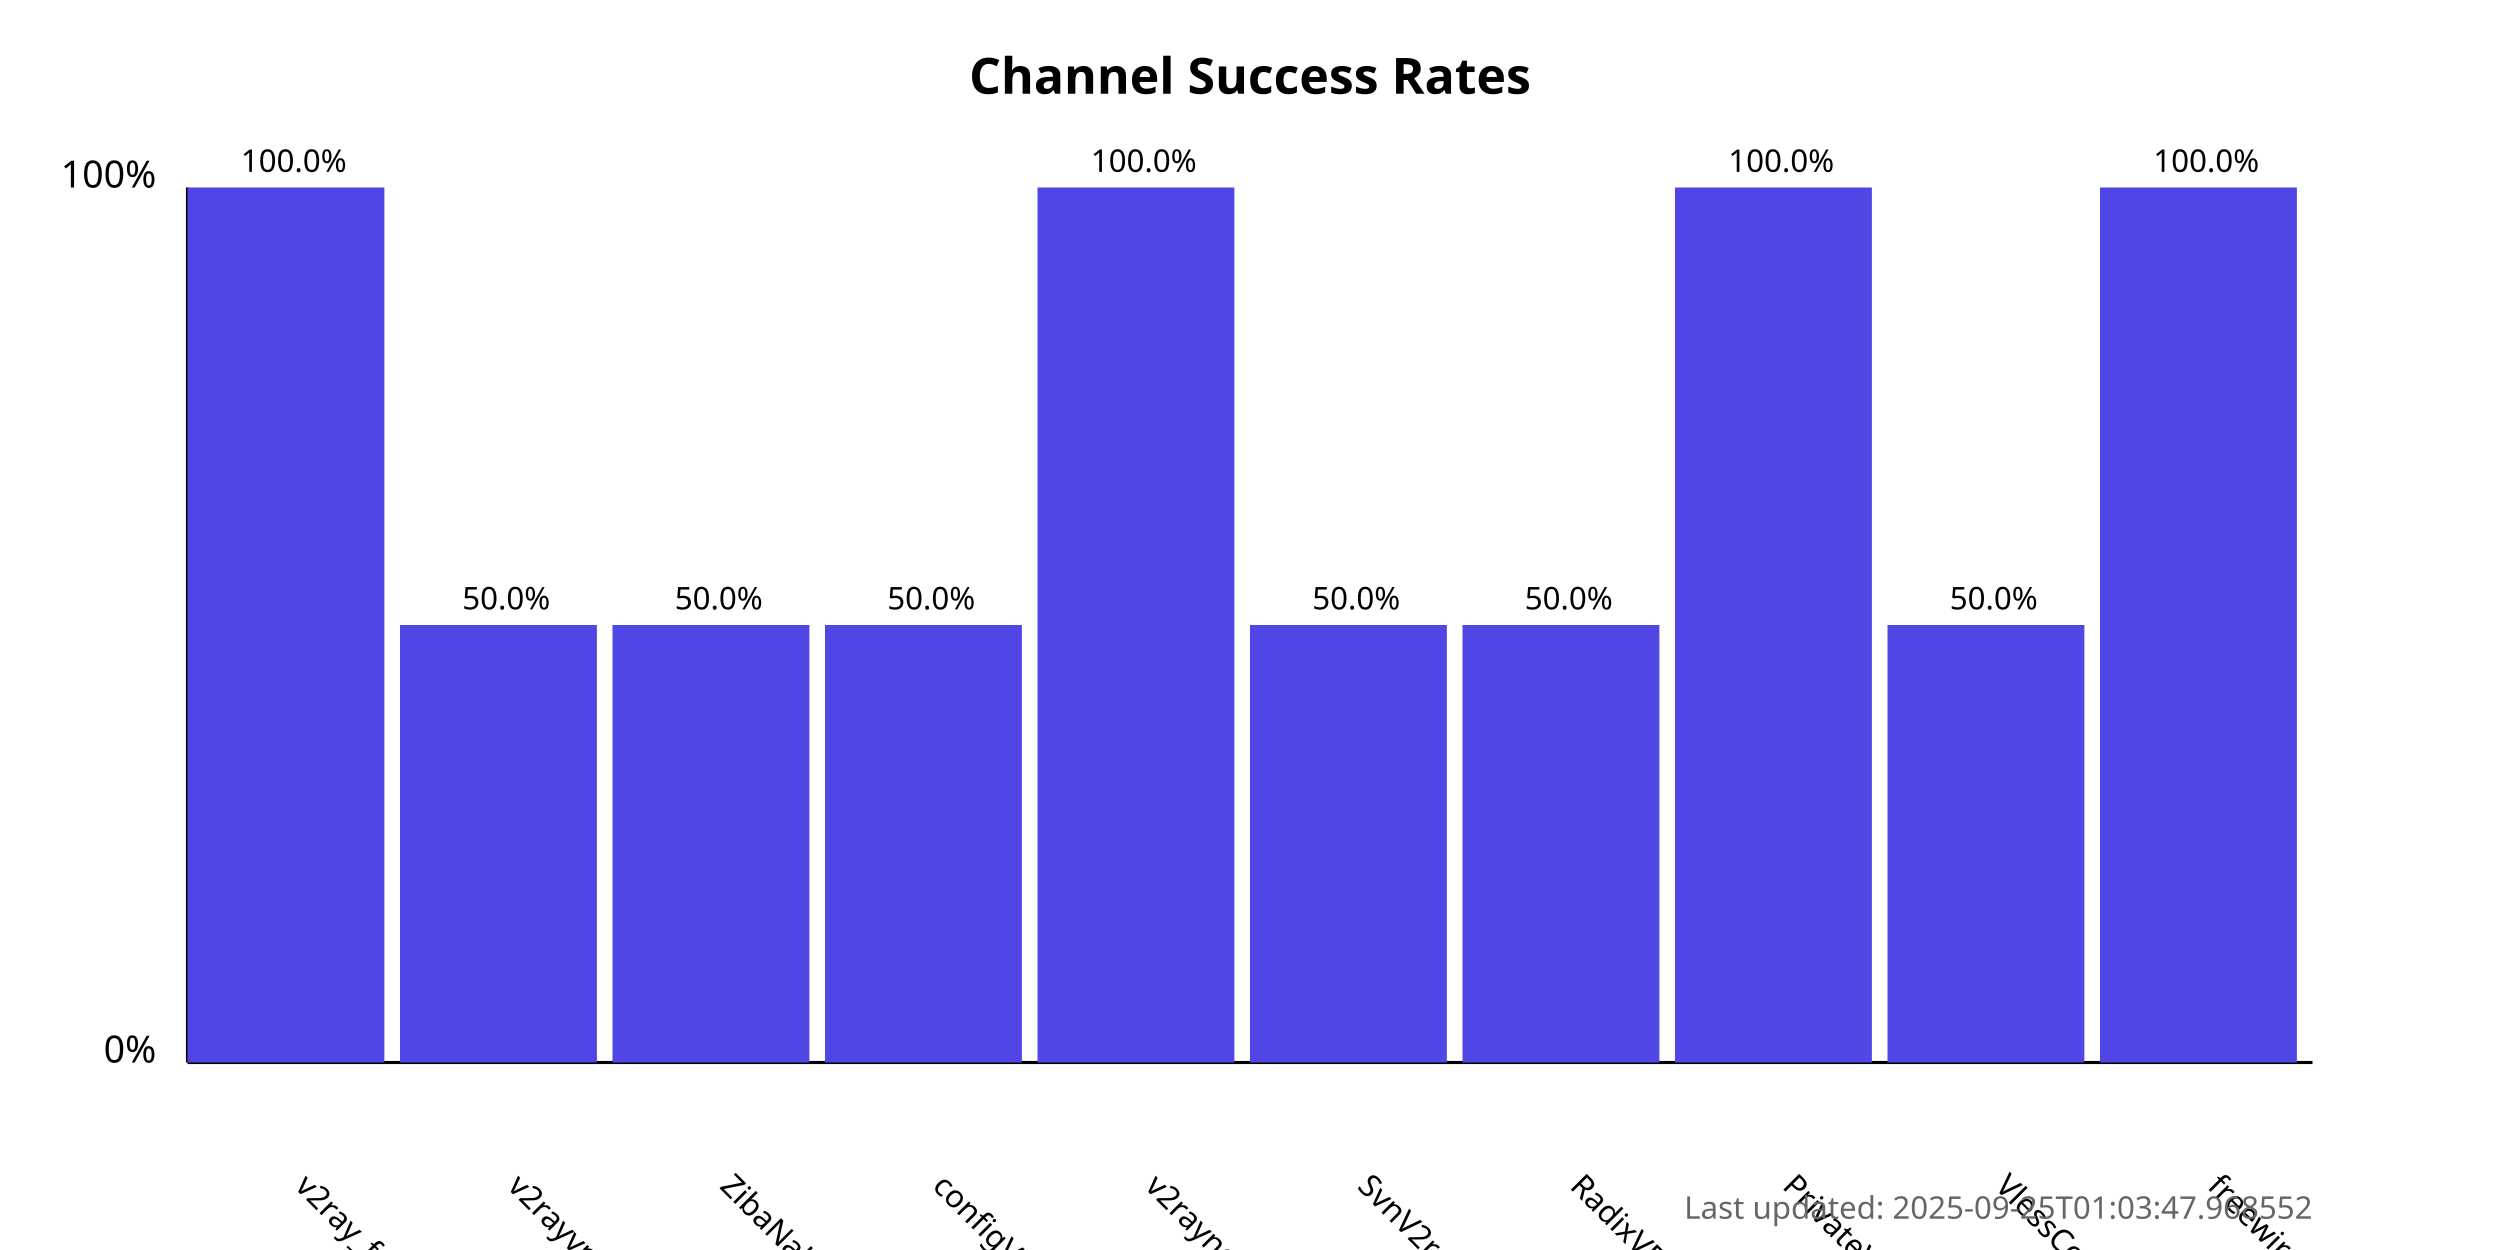
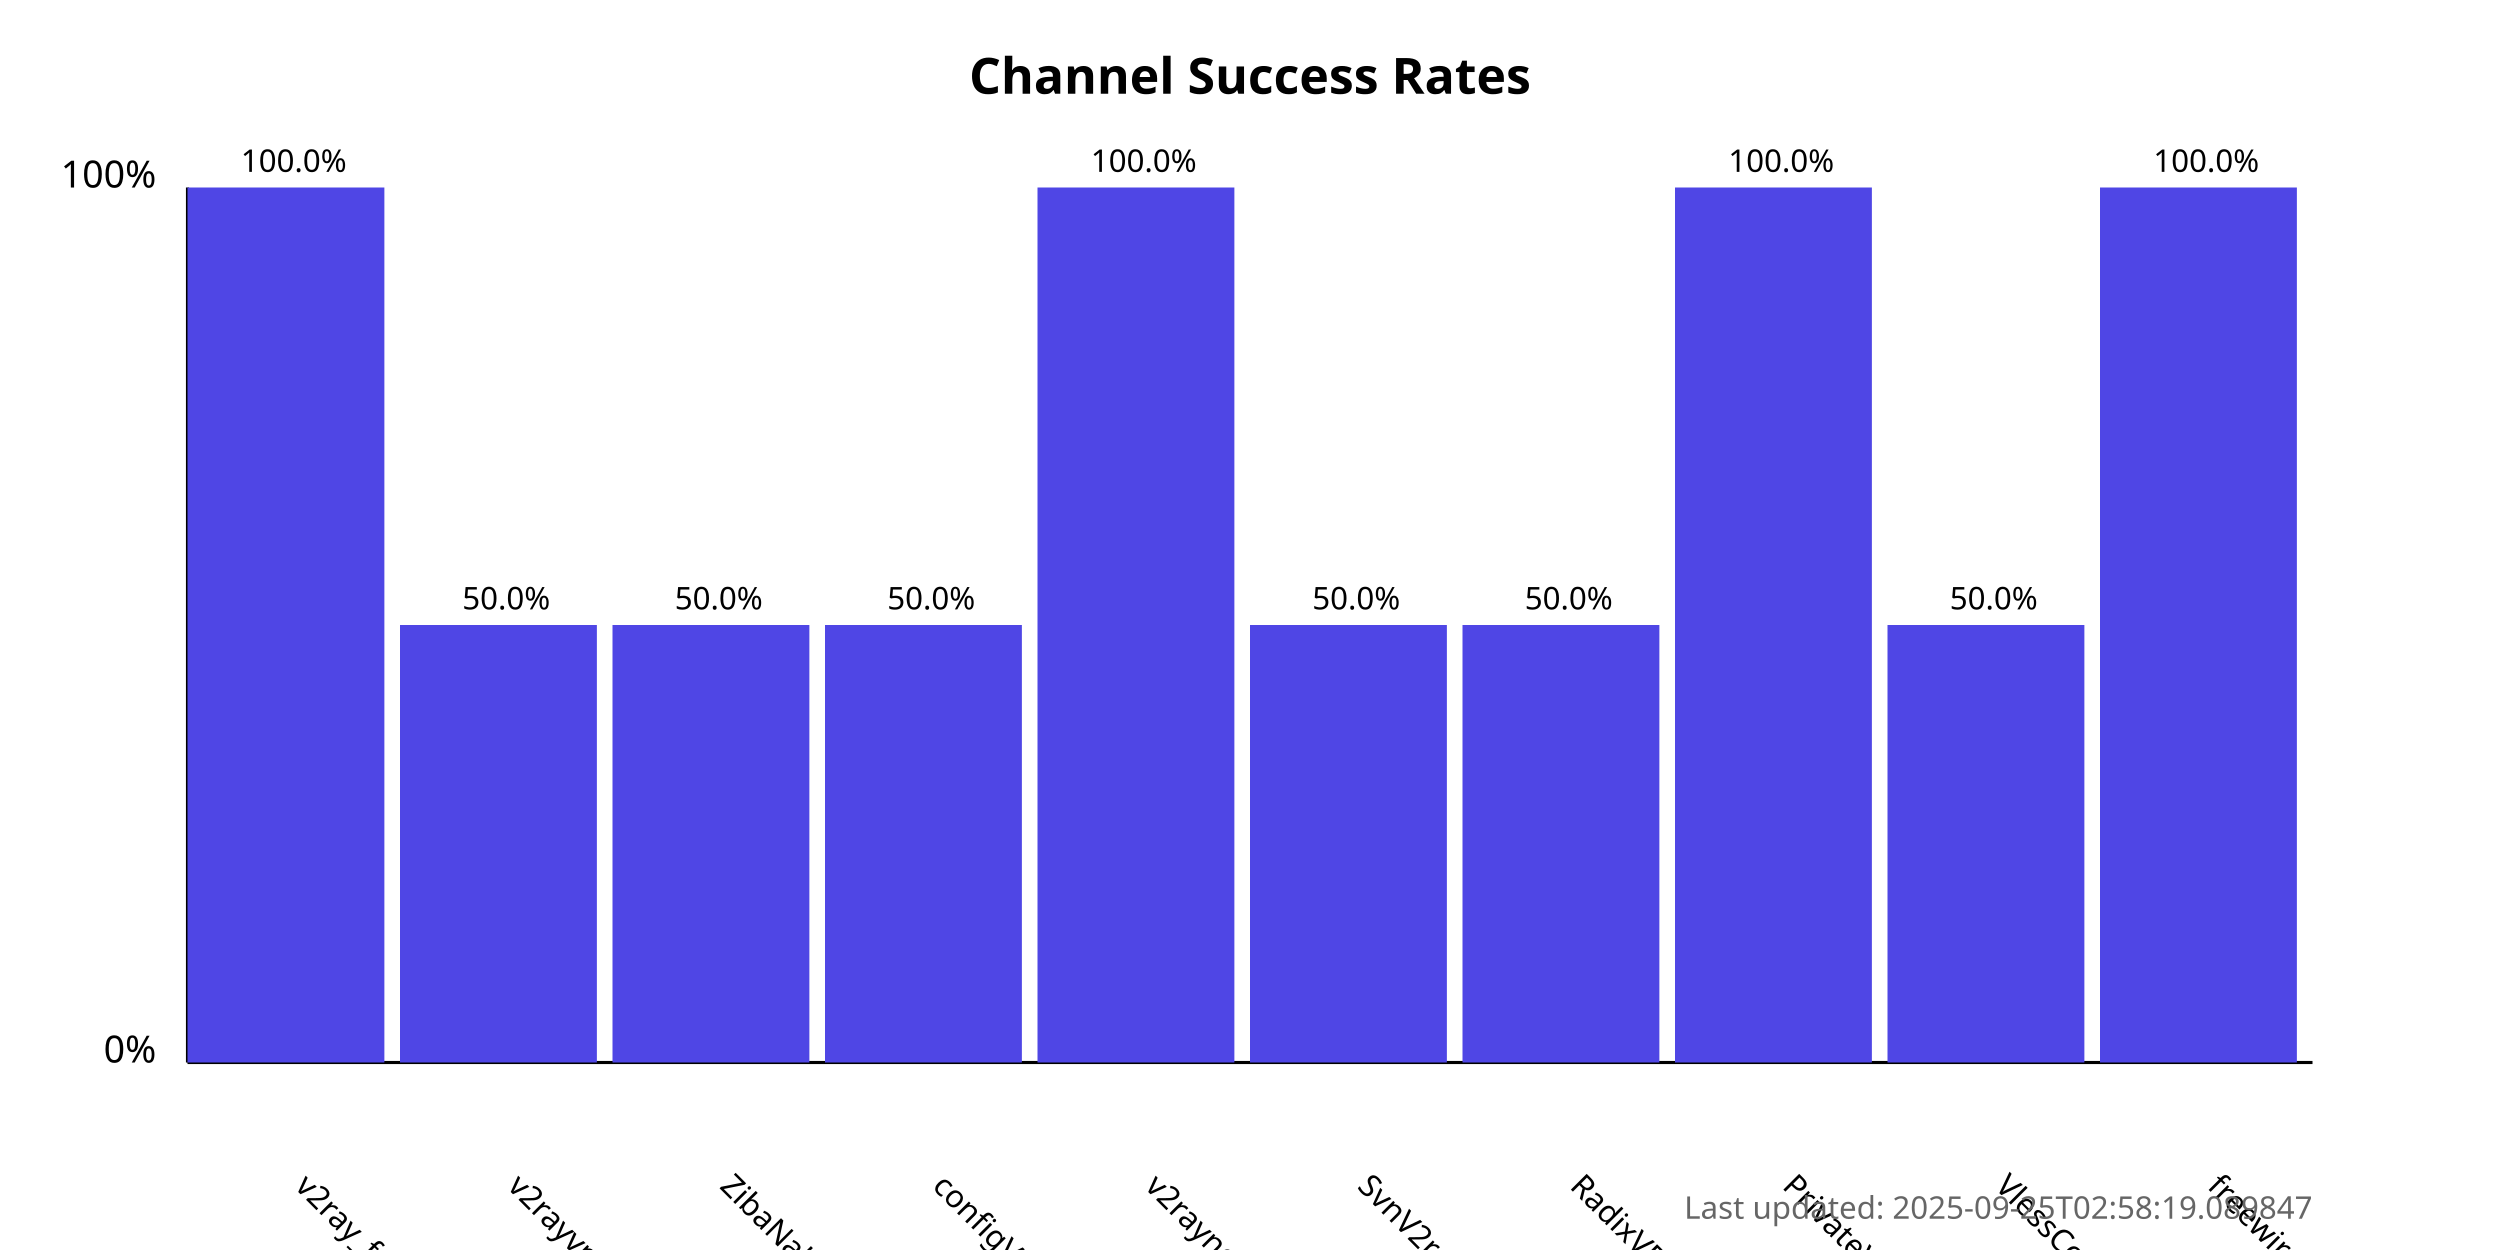
<svg xmlns="http://www.w3.org/2000/svg" width="800" height="400">
  <style>
            .chart-title { font: bold 16px sans-serif; }
            .axis-label { font: 12px sans-serif; }
            .tick-label { font: 10px sans-serif; }
            .bar { fill: #4f46e5; }
            .bar:hover { fill: #6366f1; }
            .timestamp { font: 10px sans-serif; fill: #666; }
        </style>
  <text x="400.0" y="30" text-anchor="middle" class="chart-title">
            Channel Success Rates
        </text>
  <line x1="60" y1="340" x2="60" y2="60" stroke="black" stroke-width="1" />
  <line x1="60" y1="340" x2="740" y2="340" stroke="black" stroke-width="1" />
  <text x="50" y="340" text-anchor="end" class="axis-label">0%</text>
  <text x="50" y="60" text-anchor="end" class="axis-label">100%</text>
  <g>
    <rect x="60" y="60.0" width="63.0" height="280.0" class="bar" />
    <text x="94.0" y="380" transform="rotate(45, 94.0, 380)" text-anchor="start" class="tick-label">
                v2ray_free_conf
            </text>
    <text x="94.0" y="55.0" text-anchor="middle" class="tick-label">
                100.0%
            </text>
  </g>
  <g>
    <rect x="128.0" y="200.0" width="63.0" height="140.0" class="bar" />
    <text x="162.0" y="380" transform="rotate(45, 162.0, 380)" text-anchor="start" class="tick-label">
                v2rayvpno
            </text>
    <text x="162.0" y="195.0" text-anchor="middle" class="tick-label">
                50.0%
            </text>
  </g>
  <g>
    <rect x="196.0" y="200.0" width="63.0" height="140.0" class="bar" />
    <text x="230.0" y="380" transform="rotate(45, 230.0, 380)" text-anchor="start" class="tick-label">
                ZibaNabz
            </text>
    <text x="230.0" y="195.0" text-anchor="middle" class="tick-label">
                50.0%
            </text>
  </g>
  <g>
    <rect x="264.0" y="200.0" width="63.0" height="140.0" class="bar" />
    <text x="298.0" y="380" transform="rotate(45, 298.0, 380)" text-anchor="start" class="tick-label">
                configV2rayForFree
            </text>
    <text x="298.0" y="195.0" text-anchor="middle" class="tick-label">
                50.0%
            </text>
  </g>
  <g>
    <rect x="332.0" y="60.0" width="63.0" height="280.0" class="bar" />
    <text x="366.0" y="380" transform="rotate(45, 366.0, 380)" text-anchor="start" class="tick-label">
                v2rayngvpn
            </text>
    <text x="366.0" y="55.0" text-anchor="middle" class="tick-label">
                100.0%
            </text>
  </g>
  <g>
    <rect x="400.0" y="200.0" width="63.0" height="140.0" class="bar" />
    <text x="434.0" y="380" transform="rotate(45, 434.0, 380)" text-anchor="start" class="tick-label">
                SvnV2ray
            </text>
    <text x="434.0" y="195.0" text-anchor="middle" class="tick-label">
                50.0%
            </text>
  </g>
  <g>
    <rect x="468.0" y="200.0" width="63.0" height="140.0" class="bar" />
    <text x="502.0" y="380" transform="rotate(45, 502.0, 380)" text-anchor="start" class="tick-label">
                RadixVPN
            </text>
    <text x="502.0" y="195.0" text-anchor="middle" class="tick-label">
                50.0%
            </text>
  </g>
  <g>
    <rect x="536.0" y="60.0" width="63.0" height="280.0" class="bar" />
    <text x="570.0" y="380" transform="rotate(45, 570.0, 380)" text-anchor="start" class="tick-label">
                PrivateVPNs
            </text>
    <text x="570.0" y="55.0" text-anchor="middle" class="tick-label">
                100.0%
            </text>
  </g>
  <g>
    <rect x="604.0" y="200.0" width="63.0" height="140.0" class="bar" />
    <text x="638.0" y="380" transform="rotate(45, 638.0, 380)" text-anchor="start" class="tick-label">
                VlessConfig
            </text>
    <text x="638.0" y="195.0" text-anchor="middle" class="tick-label">
                50.0%
            </text>
  </g>
  <g>
    <rect x="672.0" y="60.0" width="63.0" height="280.0" class="bar" />
    <text x="706.0" y="380" transform="rotate(45, 706.0, 380)" text-anchor="start" class="tick-label">
                freewireguard
            </text>
    <text x="706.0" y="55.0" text-anchor="middle" class="tick-label">
                100.0%
            </text>
  </g>
  <text x="740" y="390" text-anchor="end" class="timestamp">
-             Last updated: 2025-09-25T01:03:47.968552
+             Last updated: 2025-09-25T02:58:19.089847
        </text>
</svg>
